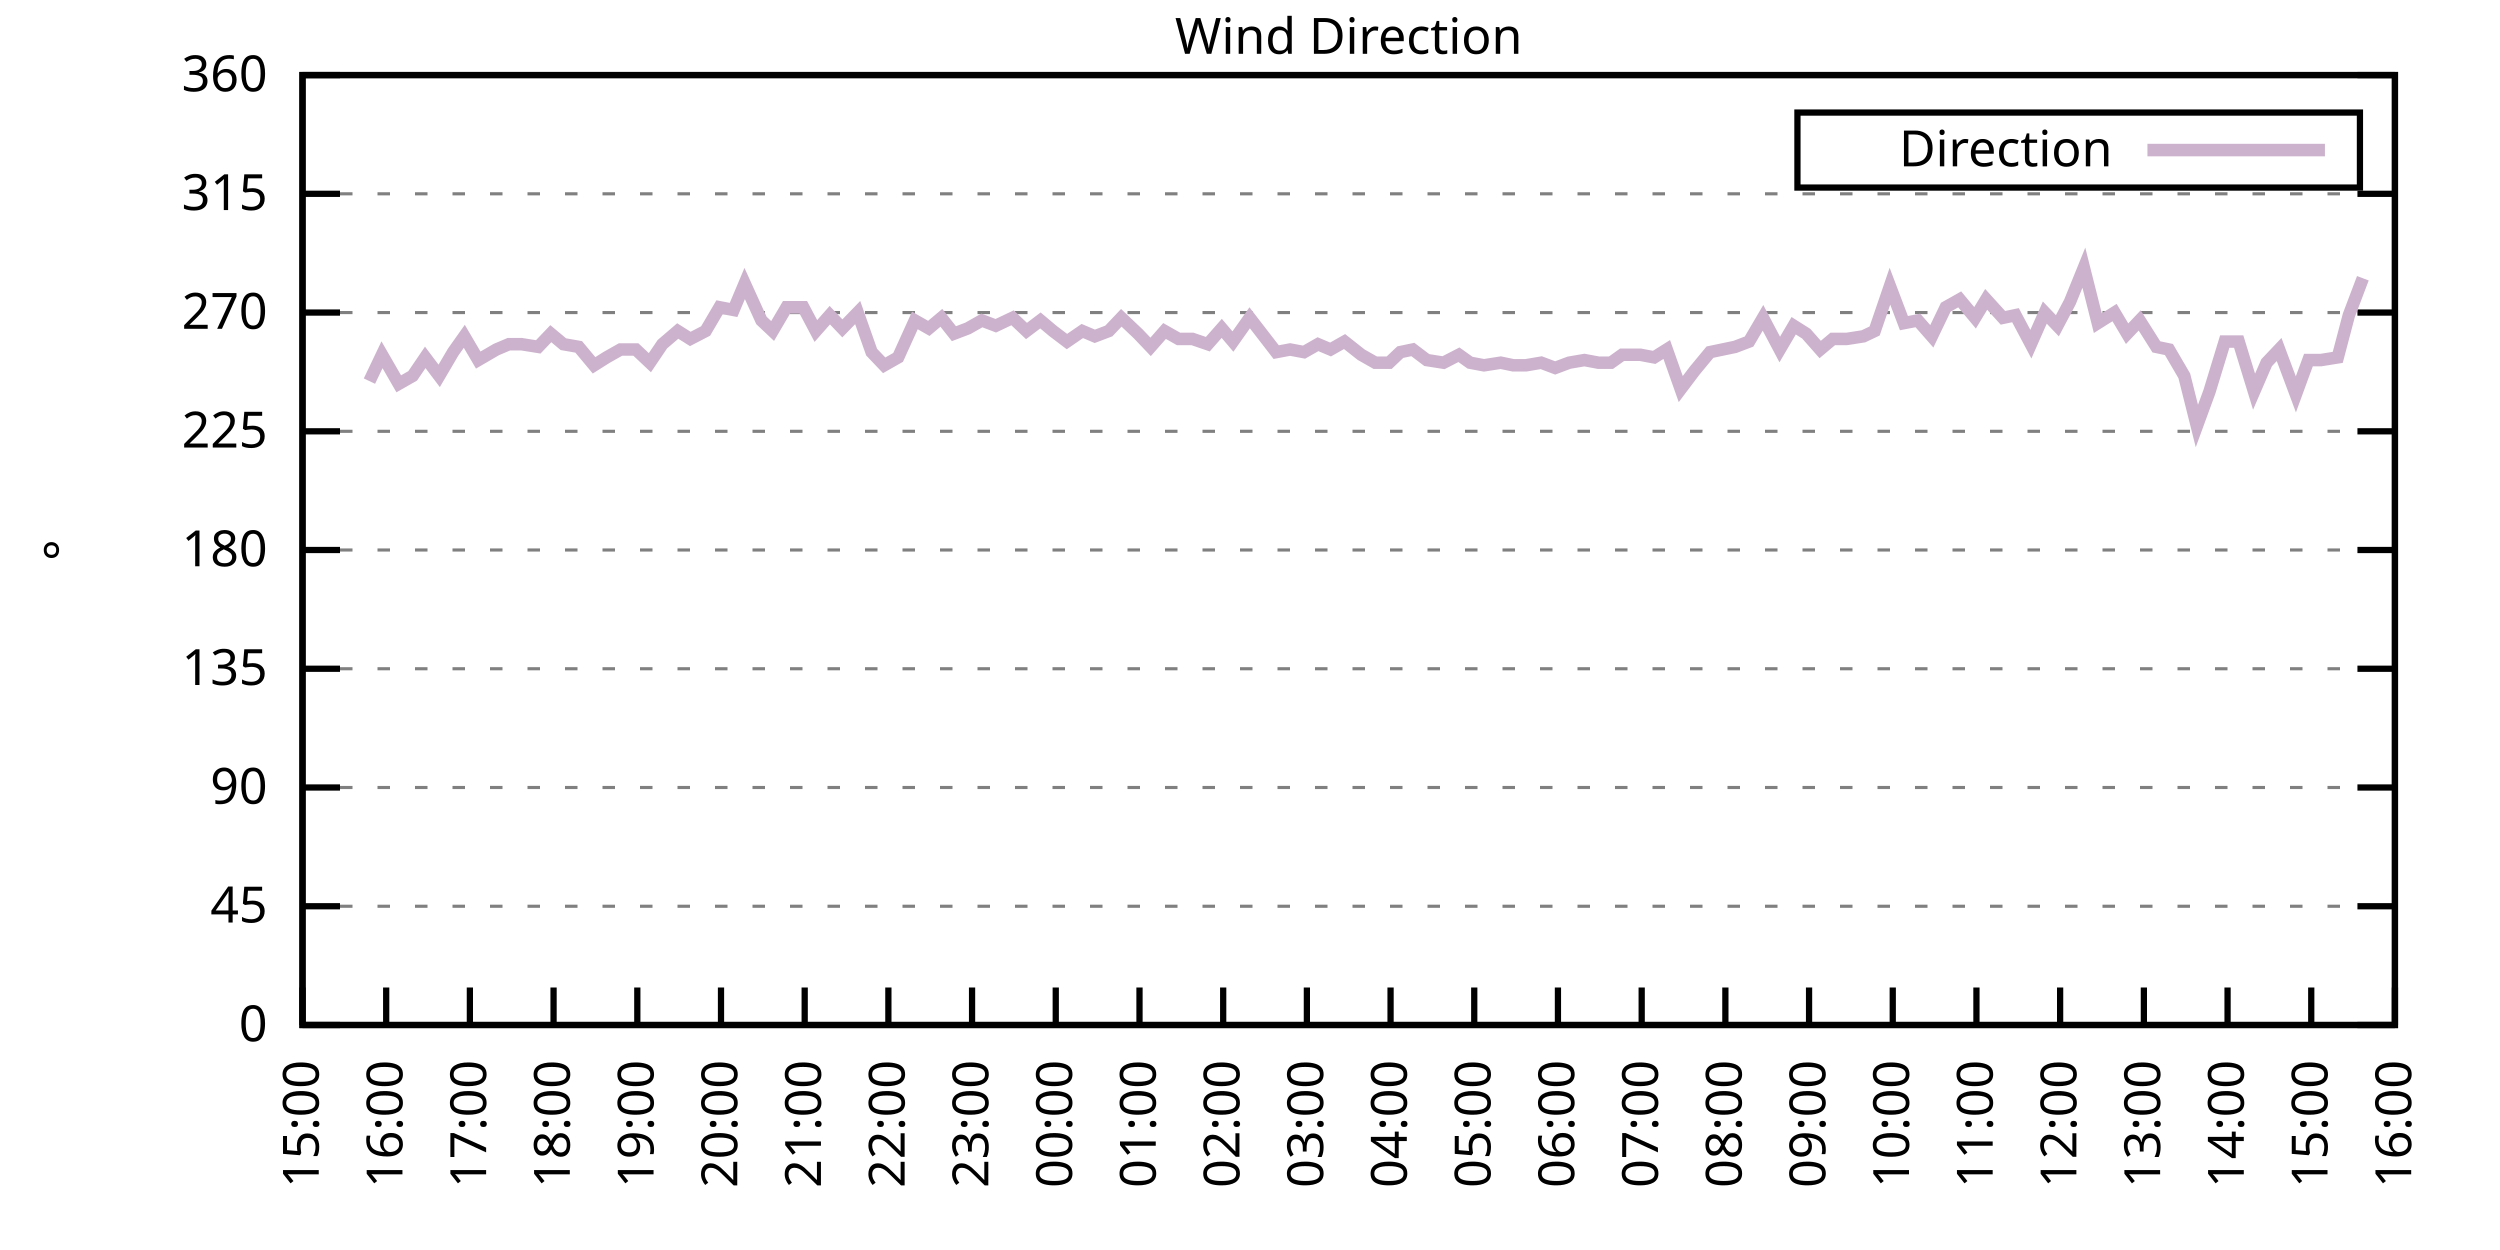
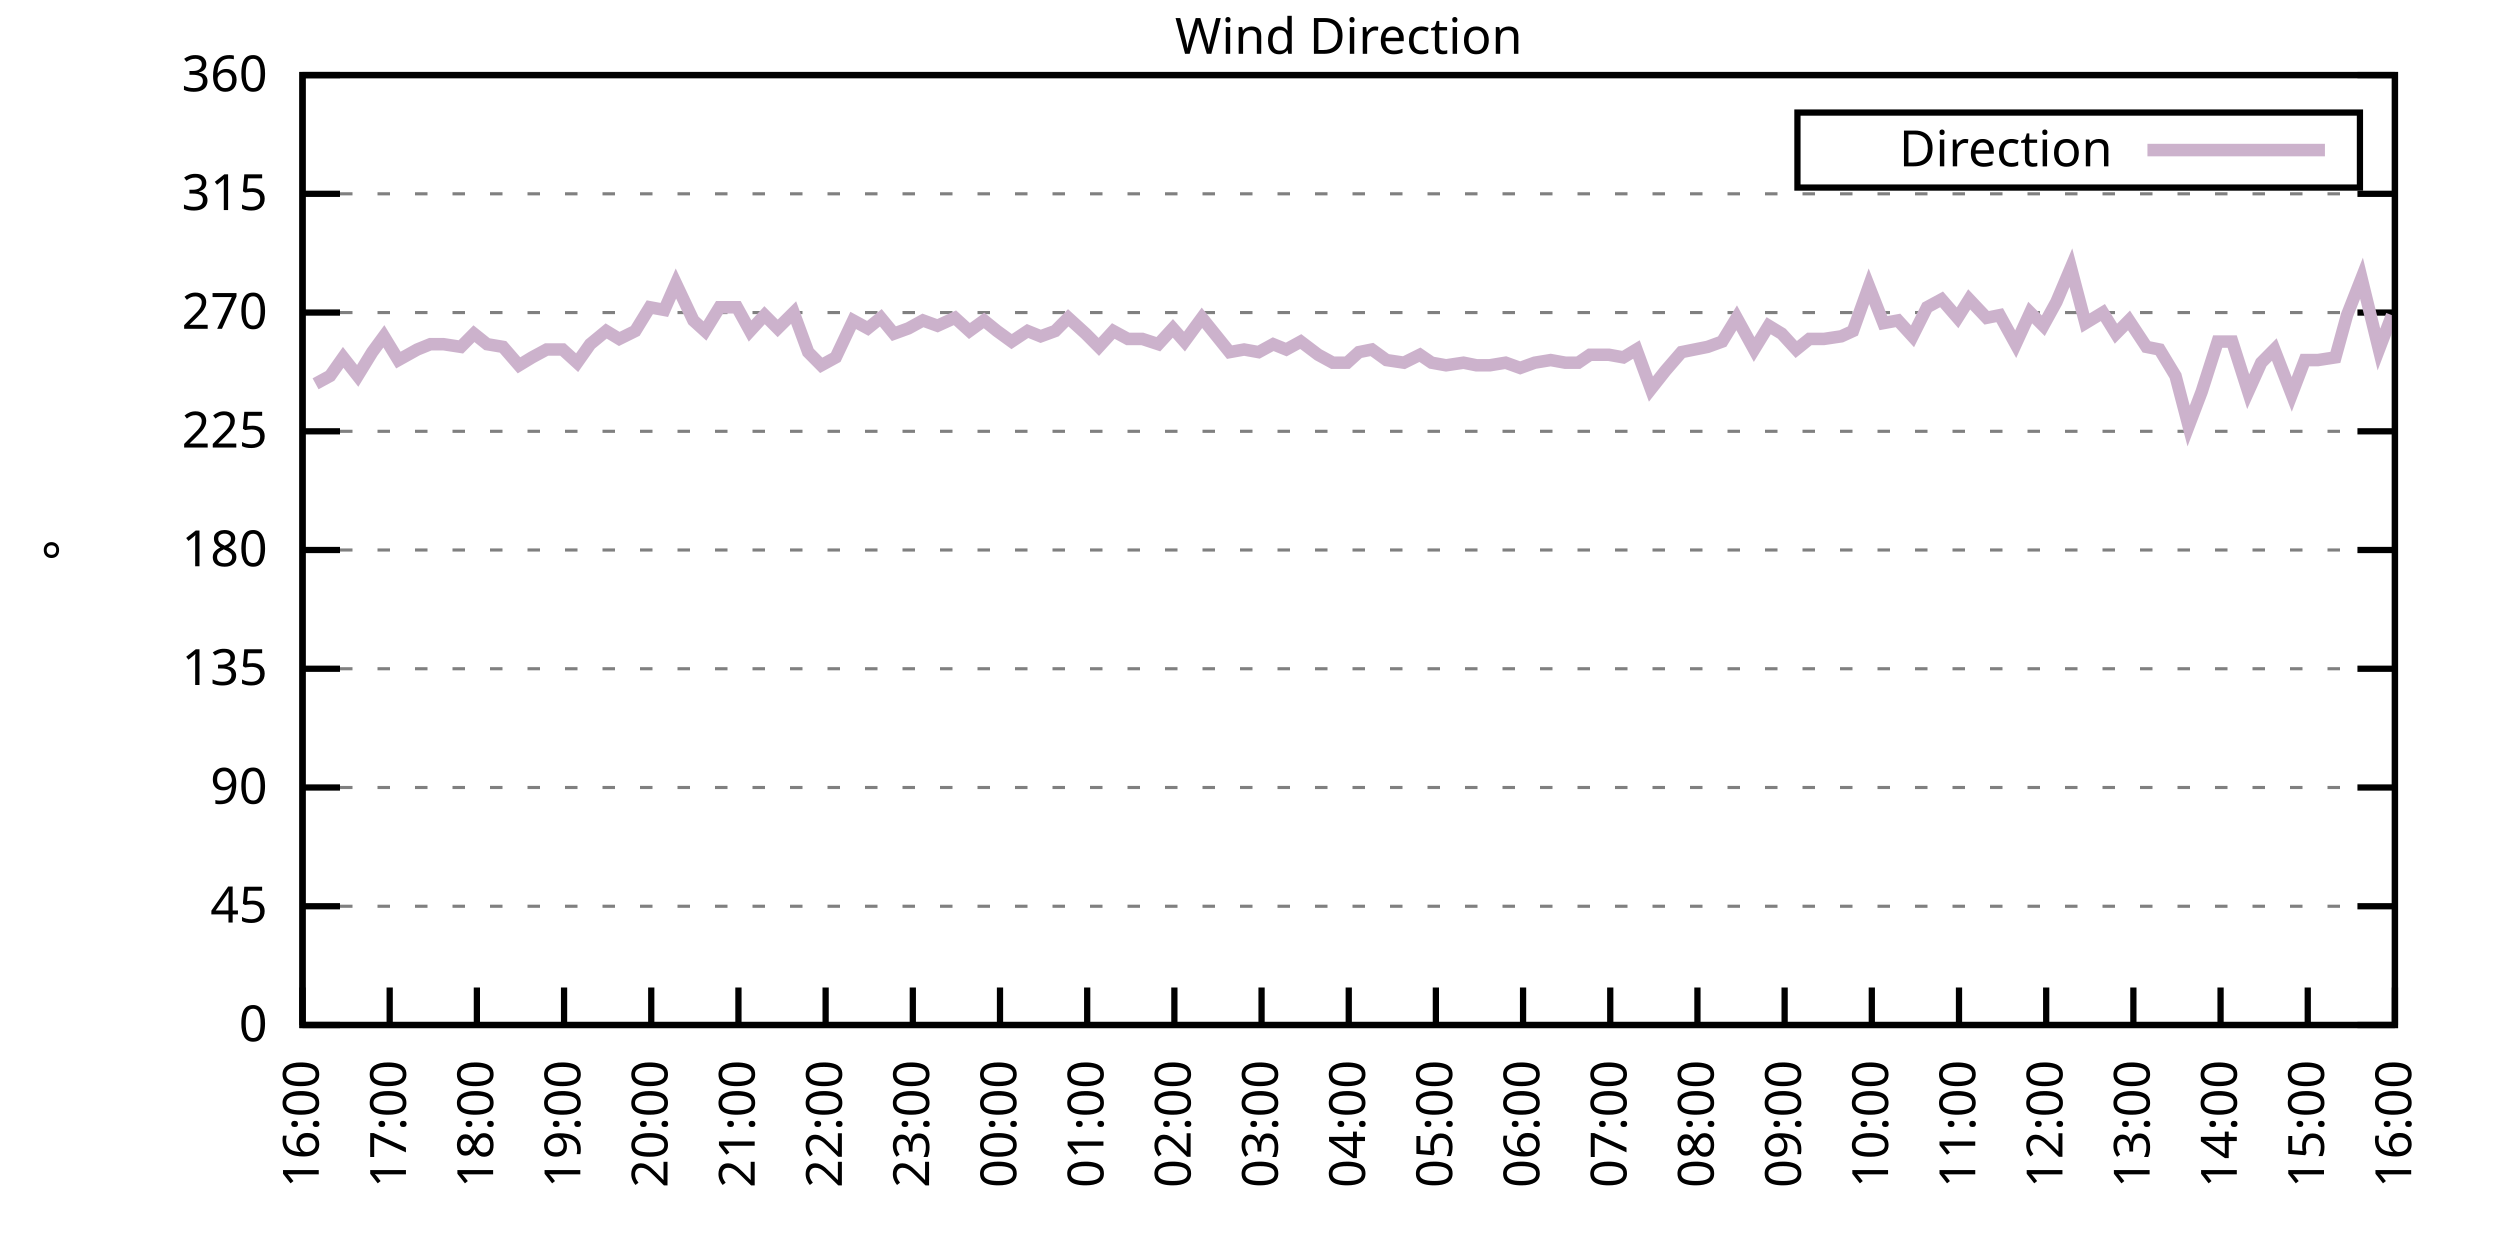
<svg xmlns="http://www.w3.org/2000/svg" xmlns:xlink="http://www.w3.org/1999/xlink" width="400" height="200" viewBox="0 0 400 200">
  <g id="gnuplot_canvas">
    <rect x="0" y="0" width="400" height="200" fill="none" />
    <defs>
      <circle id="gpDot" r="0.5" stroke-width="0.5" stroke="currentColor" />
      <path id="gpPt0" stroke-width="0.333" stroke="currentColor" d="M-1,0 h2 M0,-1 v2" />
      <path id="gpPt1" stroke-width="0.333" stroke="currentColor" d="M-1,-1 L1,1 M1,-1 L-1,1" />
      <path id="gpPt2" stroke-width="0.333" stroke="currentColor" d="M-1,0 L1,0 M0,-1 L0,1 M-1,-1 L1,1 M-1,1 L1,-1" />
      <rect id="gpPt3" stroke-width="0.333" stroke="currentColor" x="-1" y="-1" width="2" height="2" />
      <rect id="gpPt4" stroke-width="0.333" stroke="currentColor" fill="currentColor" x="-1" y="-1" width="2" height="2" />
      <circle id="gpPt5" stroke-width="0.333" stroke="currentColor" cx="0" cy="0" r="1" />
      <use xlink:href="#gpPt5" id="gpPt6" fill="currentColor" stroke="none" />
      <path id="gpPt7" stroke-width="0.333" stroke="currentColor" d="M0,-1.33 L-1.33,0.67 L1.33,0.67 z" />
      <use xlink:href="#gpPt7" id="gpPt8" fill="currentColor" stroke="none" />
      <use xlink:href="#gpPt7" id="gpPt9" stroke="currentColor" transform="rotate(180)" />
      <use xlink:href="#gpPt9" id="gpPt10" fill="currentColor" stroke="none" />
      <use xlink:href="#gpPt3" id="gpPt11" stroke="currentColor" transform="rotate(45)" />
      <use xlink:href="#gpPt11" id="gpPt12" fill="currentColor" stroke="none" />
      <path id="gpPt13" stroke-width="0.333" stroke="currentColor" d="M0,1.330 L1.265,0.411 L0.782,-1.067 L-0.782,-1.076 L-1.265,0.411 z" />
      <use xlink:href="#gpPt13" id="gpPt14" fill="currentColor" stroke="none" />
      <filter id="textbox" filterUnits="objectBoundingBox" x="0" y="0" height="1" width="1">
        <feFlood flood-color="white" flood-opacity="1" result="bgnd" />
        <feComposite in="SourceGraphic" in2="bgnd" operator="atop" />
      </filter>
      <filter id="greybox" filterUnits="objectBoundingBox" x="0" y="0" height="1" width="1">
        <feFlood flood-color="lightgrey" flood-opacity="1" result="grey" />
        <feComposite in="SourceGraphic" in2="grey" operator="atop" />
      </filter>
    </defs>
    <g fill="none" color="white" stroke="currentColor" stroke-width="1.00" stroke-linecap="butt" stroke-linejoin="miter">
</g>
    <g fill="none" color="black" stroke="currentColor" stroke-width="1.00" stroke-linecap="butt" stroke-linejoin="miter">
      <g stroke="none" shape-rendering="crispEdges">
        <polygon fill="rgb(255, 255, 255)" points="48.40,164.00 383.18,164.00 383.18,12.02 48.40,12.02 " />
      </g>
    </g>
    <g fill="none" color="black" stroke="currentColor" stroke-width="1.00" stroke-linecap="butt" stroke-linejoin="miter">
</g>
    <g fill="none" color="black" stroke="black" stroke-width="0.50" stroke-linecap="butt" stroke-linejoin="miter">
</g>
    <g fill="none" color="gray" stroke="currentColor" stroke-width="0.50" stroke-linecap="butt" stroke-linejoin="miter">
      <path stroke="gray" stroke-dasharray="2,4" class="gridline" d="M48.40,164.00 L383.19,164.00  " />
    </g>
    <g fill="none" color="gray" stroke="gray" stroke-width="1.00" stroke-linecap="butt" stroke-linejoin="miter">
</g>
    <g fill="none" color="black" stroke="currentColor" stroke-width="1.00" stroke-linecap="butt" stroke-linejoin="miter">
      <path stroke="black" d="M48.40,164.00 L54.40,164.00 M383.19,164.00 L377.19,164.00  " />
      <g transform="translate(42.80,166.60)" stroke="none" fill="black" font-family="Sans" font-size="8.00" text-anchor="end">
        <text>
          <tspan font-family="Sans"> 0</tspan>
        </text>
      </g>
    </g>
    <g fill="none" color="black" stroke="currentColor" stroke-width="1.00" stroke-linecap="butt" stroke-linejoin="miter">
</g>
    <g fill="none" color="black" stroke="black" stroke-width="0.50" stroke-linecap="butt" stroke-linejoin="miter">
</g>
    <g fill="none" color="gray" stroke="currentColor" stroke-width="0.50" stroke-linecap="butt" stroke-linejoin="miter">
      <path stroke="gray" stroke-dasharray="2,4" class="gridline" d="M48.40,145.00 L383.19,145.00  " />
    </g>
    <g fill="none" color="gray" stroke="gray" stroke-width="1.00" stroke-linecap="butt" stroke-linejoin="miter">
</g>
    <g fill="none" color="black" stroke="currentColor" stroke-width="1.00" stroke-linecap="butt" stroke-linejoin="miter">
      <path stroke="black" d="M48.40,145.00 L54.40,145.00 M383.19,145.00 L377.19,145.00  " />
      <g transform="translate(42.80,147.60)" stroke="none" fill="black" font-family="Sans" font-size="8.00" text-anchor="end">
        <text>
          <tspan font-family="Sans"> 45</tspan>
        </text>
      </g>
    </g>
    <g fill="none" color="black" stroke="currentColor" stroke-width="1.00" stroke-linecap="butt" stroke-linejoin="miter">
</g>
    <g fill="none" color="black" stroke="black" stroke-width="0.50" stroke-linecap="butt" stroke-linejoin="miter">
</g>
    <g fill="none" color="gray" stroke="currentColor" stroke-width="0.50" stroke-linecap="butt" stroke-linejoin="miter">
      <path stroke="gray" stroke-dasharray="2,4" class="gridline" d="M48.40,126.00 L383.19,126.00  " />
    </g>
    <g fill="none" color="gray" stroke="gray" stroke-width="1.00" stroke-linecap="butt" stroke-linejoin="miter">
</g>
    <g fill="none" color="black" stroke="currentColor" stroke-width="1.00" stroke-linecap="butt" stroke-linejoin="miter">
      <path stroke="black" d="M48.40,126.00 L54.40,126.00 M383.19,126.00 L377.19,126.00  " />
      <g transform="translate(42.80,128.60)" stroke="none" fill="black" font-family="Sans" font-size="8.00" text-anchor="end">
        <text>
          <tspan font-family="Sans"> 90</tspan>
        </text>
      </g>
    </g>
    <g fill="none" color="black" stroke="currentColor" stroke-width="1.00" stroke-linecap="butt" stroke-linejoin="miter">
</g>
    <g fill="none" color="black" stroke="black" stroke-width="0.50" stroke-linecap="butt" stroke-linejoin="miter">
</g>
    <g fill="none" color="gray" stroke="currentColor" stroke-width="0.50" stroke-linecap="butt" stroke-linejoin="miter">
      <path stroke="gray" stroke-dasharray="2,4" class="gridline" d="M48.40,107.00 L383.19,107.00  " />
    </g>
    <g fill="none" color="gray" stroke="gray" stroke-width="1.00" stroke-linecap="butt" stroke-linejoin="miter">
</g>
    <g fill="none" color="black" stroke="currentColor" stroke-width="1.00" stroke-linecap="butt" stroke-linejoin="miter">
      <path stroke="black" d="M48.40,107.00 L54.40,107.00 M383.19,107.00 L377.19,107.00  " />
      <g transform="translate(42.80,109.60)" stroke="none" fill="black" font-family="Sans" font-size="8.00" text-anchor="end">
        <text>
          <tspan font-family="Sans"> 135</tspan>
        </text>
      </g>
    </g>
    <g fill="none" color="black" stroke="currentColor" stroke-width="1.00" stroke-linecap="butt" stroke-linejoin="miter">
</g>
    <g fill="none" color="black" stroke="black" stroke-width="0.50" stroke-linecap="butt" stroke-linejoin="miter">
</g>
    <g fill="none" color="gray" stroke="currentColor" stroke-width="0.50" stroke-linecap="butt" stroke-linejoin="miter">
      <path stroke="gray" stroke-dasharray="2,4" class="gridline" d="M48.40,88.00 L383.19,88.00  " />
    </g>
    <g fill="none" color="gray" stroke="gray" stroke-width="1.00" stroke-linecap="butt" stroke-linejoin="miter">
</g>
    <g fill="none" color="black" stroke="currentColor" stroke-width="1.00" stroke-linecap="butt" stroke-linejoin="miter">
      <path stroke="black" d="M48.40,88.00 L54.40,88.00 M383.19,88.00 L377.19,88.00  " />
      <g transform="translate(42.80,90.60)" stroke="none" fill="black" font-family="Sans" font-size="8.00" text-anchor="end">
        <text>
          <tspan font-family="Sans"> 180</tspan>
        </text>
      </g>
    </g>
    <g fill="none" color="black" stroke="currentColor" stroke-width="1.00" stroke-linecap="butt" stroke-linejoin="miter">
</g>
    <g fill="none" color="black" stroke="black" stroke-width="0.50" stroke-linecap="butt" stroke-linejoin="miter">
</g>
    <g fill="none" color="gray" stroke="currentColor" stroke-width="0.50" stroke-linecap="butt" stroke-linejoin="miter">
      <path stroke="gray" stroke-dasharray="2,4" class="gridline" d="M48.40,69.01 L383.19,69.01  " />
    </g>
    <g fill="none" color="gray" stroke="gray" stroke-width="1.00" stroke-linecap="butt" stroke-linejoin="miter">
</g>
    <g fill="none" color="black" stroke="currentColor" stroke-width="1.00" stroke-linecap="butt" stroke-linejoin="miter">
      <path stroke="black" d="M48.40,69.01 L54.40,69.01 M383.19,69.01 L377.19,69.01  " />
      <g transform="translate(42.80,71.61)" stroke="none" fill="black" font-family="Sans" font-size="8.00" text-anchor="end">
        <text>
          <tspan font-family="Sans"> 225</tspan>
        </text>
      </g>
    </g>
    <g fill="none" color="black" stroke="currentColor" stroke-width="1.00" stroke-linecap="butt" stroke-linejoin="miter">
</g>
    <g fill="none" color="black" stroke="black" stroke-width="0.50" stroke-linecap="butt" stroke-linejoin="miter">
</g>
    <g fill="none" color="gray" stroke="currentColor" stroke-width="0.50" stroke-linecap="butt" stroke-linejoin="miter">
      <path stroke="gray" stroke-dasharray="2,4" class="gridline" d="M48.40,50.01 L383.19,50.01  " />
    </g>
    <g fill="none" color="gray" stroke="gray" stroke-width="1.00" stroke-linecap="butt" stroke-linejoin="miter">
</g>
    <g fill="none" color="black" stroke="currentColor" stroke-width="1.00" stroke-linecap="butt" stroke-linejoin="miter">
      <path stroke="black" d="M48.40,50.01 L54.40,50.01 M383.19,50.01 L377.19,50.01  " />
      <g transform="translate(42.80,52.61)" stroke="none" fill="black" font-family="Sans" font-size="8.00" text-anchor="end">
        <text>
          <tspan font-family="Sans"> 270</tspan>
        </text>
      </g>
    </g>
    <g fill="none" color="black" stroke="currentColor" stroke-width="1.00" stroke-linecap="butt" stroke-linejoin="miter">
</g>
    <g fill="none" color="black" stroke="black" stroke-width="0.50" stroke-linecap="butt" stroke-linejoin="miter">
</g>
    <g fill="none" color="gray" stroke="currentColor" stroke-width="0.50" stroke-linecap="butt" stroke-linejoin="miter">
      <path stroke="gray" stroke-dasharray="2,4" class="gridline" d="M48.40,31.01 L383.19,31.01  " />
    </g>
    <g fill="none" color="gray" stroke="gray" stroke-width="1.00" stroke-linecap="butt" stroke-linejoin="miter">
</g>
    <g fill="none" color="black" stroke="currentColor" stroke-width="1.00" stroke-linecap="butt" stroke-linejoin="miter">
      <path stroke="black" d="M48.40,31.01 L54.40,31.01 M383.19,31.01 L377.19,31.01  " />
      <g transform="translate(42.80,33.61)" stroke="none" fill="black" font-family="Sans" font-size="8.00" text-anchor="end">
        <text>
          <tspan font-family="Sans"> 315</tspan>
        </text>
      </g>
    </g>
    <g fill="none" color="black" stroke="currentColor" stroke-width="1.00" stroke-linecap="butt" stroke-linejoin="miter">
</g>
    <g fill="none" color="black" stroke="black" stroke-width="0.50" stroke-linecap="butt" stroke-linejoin="miter">
</g>
    <g fill="none" color="gray" stroke="currentColor" stroke-width="0.50" stroke-linecap="butt" stroke-linejoin="miter">
      <path stroke="gray" stroke-dasharray="2,4" class="gridline" d="M48.40,12.01 L383.19,12.01  " />
    </g>
    <g fill="none" color="gray" stroke="gray" stroke-width="1.00" stroke-linecap="butt" stroke-linejoin="miter">
</g>
    <g fill="none" color="black" stroke="currentColor" stroke-width="1.00" stroke-linecap="butt" stroke-linejoin="miter">
      <path stroke="black" d="M48.40,12.01 L54.40,12.01 M383.19,12.01 L377.19,12.01  " />
      <g transform="translate(42.80,14.61)" stroke="none" fill="black" font-family="Sans" font-size="8.00" text-anchor="end">
        <text>
          <tspan font-family="Sans"> 360</tspan>
        </text>
      </g>
    </g>
    <g fill="none" color="black" stroke="currentColor" stroke-width="1.00" stroke-linecap="butt" stroke-linejoin="miter">
      <path stroke="black" d="M48.40,164.00 L48.40,158.00  " />
      <g transform="translate(51.00,169.60) rotate(270.00)" stroke="none" fill="black" font-family="Sans" font-size="8.00" text-anchor="end">
        <text>
-           <tspan font-family="Sans">15:00</tspan>
-         </text>
-       </g>
-     </g>
-     <g fill="none" color="black" stroke="currentColor" stroke-width="1.00" stroke-linecap="butt" stroke-linejoin="miter">
-       <path stroke="black" d="M61.79,164.00 L61.79,158.00  " />
-       <g transform="translate(64.39,169.60) rotate(270.00)" stroke="none" fill="black" font-family="Sans" font-size="8.00" text-anchor="end">
-         <text>
          <tspan font-family="Sans">16:00</tspan>
        </text>
      </g>
    </g>
    <g fill="none" color="black" stroke="currentColor" stroke-width="1.00" stroke-linecap="butt" stroke-linejoin="miter">
-       <path stroke="black" d="M75.18,164.00 L75.18,158.00  " />
-       <g transform="translate(77.78,169.60) rotate(270.00)" stroke="none" fill="black" font-family="Sans" font-size="8.00" text-anchor="end">
+       <path stroke="black" d="M62.35,164.00 L62.35,158.00  " />
+       <g transform="translate(64.95,169.60) rotate(270.00)" stroke="none" fill="black" font-family="Sans" font-size="8.00" text-anchor="end">
        <text>
          <tspan font-family="Sans">17:00</tspan>
        </text>
      </g>
    </g>
    <g fill="none" color="black" stroke="currentColor" stroke-width="1.00" stroke-linecap="butt" stroke-linejoin="miter">
-       <path stroke="black" d="M88.57,164.00 L88.57,158.00  " />
-       <g transform="translate(91.17,169.60) rotate(270.00)" stroke="none" fill="black" font-family="Sans" font-size="8.00" text-anchor="end">
+       <path stroke="black" d="M76.30,164.00 L76.30,158.00  " />
+       <g transform="translate(78.90,169.60) rotate(270.00)" stroke="none" fill="black" font-family="Sans" font-size="8.00" text-anchor="end">
        <text>
          <tspan font-family="Sans">18:00</tspan>
        </text>
      </g>
    </g>
    <g fill="none" color="black" stroke="currentColor" stroke-width="1.00" stroke-linecap="butt" stroke-linejoin="miter">
-       <path stroke="black" d="M101.97,164.00 L101.97,158.00  " />
-       <g transform="translate(104.57,169.60) rotate(270.00)" stroke="none" fill="black" font-family="Sans" font-size="8.00" text-anchor="end">
+       <path stroke="black" d="M90.25,164.00 L90.25,158.00  " />
+       <g transform="translate(92.85,169.60) rotate(270.00)" stroke="none" fill="black" font-family="Sans" font-size="8.00" text-anchor="end">
        <text>
          <tspan font-family="Sans">19:00</tspan>
        </text>
      </g>
    </g>
    <g fill="none" color="black" stroke="currentColor" stroke-width="1.00" stroke-linecap="butt" stroke-linejoin="miter">
-       <path stroke="black" d="M115.36,164.00 L115.36,158.00  " />
-       <g transform="translate(117.96,169.60) rotate(270.00)" stroke="none" fill="black" font-family="Sans" font-size="8.00" text-anchor="end">
+       <path stroke="black" d="M104.20,164.00 L104.20,158.00  " />
+       <g transform="translate(106.80,169.60) rotate(270.00)" stroke="none" fill="black" font-family="Sans" font-size="8.00" text-anchor="end">
        <text>
          <tspan font-family="Sans">20:00</tspan>
        </text>
      </g>
    </g>
    <g fill="none" color="black" stroke="currentColor" stroke-width="1.00" stroke-linecap="butt" stroke-linejoin="miter">
-       <path stroke="black" d="M128.75,164.00 L128.75,158.00  " />
-       <g transform="translate(131.35,169.60) rotate(270.00)" stroke="none" fill="black" font-family="Sans" font-size="8.00" text-anchor="end">
+       <path stroke="black" d="M118.15,164.00 L118.15,158.00  " />
+       <g transform="translate(120.75,169.60) rotate(270.00)" stroke="none" fill="black" font-family="Sans" font-size="8.00" text-anchor="end">
        <text>
          <tspan font-family="Sans">21:00</tspan>
        </text>
      </g>
    </g>
    <g fill="none" color="black" stroke="currentColor" stroke-width="1.00" stroke-linecap="butt" stroke-linejoin="miter">
-       <path stroke="black" d="M142.14,164.00 L142.14,158.00  " />
-       <g transform="translate(144.74,169.60) rotate(270.00)" stroke="none" fill="black" font-family="Sans" font-size="8.00" text-anchor="end">
+       <path stroke="black" d="M132.10,164.00 L132.10,158.00  " />
+       <g transform="translate(134.70,169.60) rotate(270.00)" stroke="none" fill="black" font-family="Sans" font-size="8.00" text-anchor="end">
        <text>
          <tspan font-family="Sans">22:00</tspan>
        </text>
      </g>
    </g>
    <g fill="none" color="black" stroke="currentColor" stroke-width="1.00" stroke-linecap="butt" stroke-linejoin="miter">
-       <path stroke="black" d="M155.53,164.00 L155.53,158.00  " />
-       <g transform="translate(158.13,169.60) rotate(270.00)" stroke="none" fill="black" font-family="Sans" font-size="8.00" text-anchor="end">
+       <path stroke="black" d="M146.05,164.00 L146.05,158.00  " />
+       <g transform="translate(148.65,169.60) rotate(270.00)" stroke="none" fill="black" font-family="Sans" font-size="8.00" text-anchor="end">
        <text>
          <tspan font-family="Sans">23:00</tspan>
        </text>
      </g>
    </g>
    <g fill="none" color="black" stroke="currentColor" stroke-width="1.00" stroke-linecap="butt" stroke-linejoin="miter">
-       <path stroke="black" d="M168.92,164.00 L168.92,158.00  " />
-       <g transform="translate(171.52,169.60) rotate(270.00)" stroke="none" fill="black" font-family="Sans" font-size="8.00" text-anchor="end">
+       <path stroke="black" d="M160.00,164.00 L160.00,158.00  " />
+       <g transform="translate(162.60,169.60) rotate(270.00)" stroke="none" fill="black" font-family="Sans" font-size="8.00" text-anchor="end">
        <text>
          <tspan font-family="Sans">00:00</tspan>
        </text>
      </g>
    </g>
    <g fill="none" color="black" stroke="currentColor" stroke-width="1.00" stroke-linecap="butt" stroke-linejoin="miter">
-       <path stroke="black" d="M182.32,164.00 L182.32,158.00  " />
-       <g transform="translate(184.92,169.60) rotate(270.00)" stroke="none" fill="black" font-family="Sans" font-size="8.00" text-anchor="end">
+       <path stroke="black" d="M173.95,164.00 L173.95,158.00  " />
+       <g transform="translate(176.55,169.60) rotate(270.00)" stroke="none" fill="black" font-family="Sans" font-size="8.00" text-anchor="end">
        <text>
          <tspan font-family="Sans">01:00</tspan>
        </text>
      </g>
    </g>
    <g fill="none" color="black" stroke="currentColor" stroke-width="1.00" stroke-linecap="butt" stroke-linejoin="miter">
-       <path stroke="black" d="M195.71,164.00 L195.71,158.00  " />
-       <g transform="translate(198.31,169.60) rotate(270.00)" stroke="none" fill="black" font-family="Sans" font-size="8.00" text-anchor="end">
+       <path stroke="black" d="M187.90,164.00 L187.90,158.00  " />
+       <g transform="translate(190.50,169.60) rotate(270.00)" stroke="none" fill="black" font-family="Sans" font-size="8.00" text-anchor="end">
        <text>
          <tspan font-family="Sans">02:00</tspan>
        </text>
      </g>
    </g>
    <g fill="none" color="black" stroke="currentColor" stroke-width="1.00" stroke-linecap="butt" stroke-linejoin="miter">
-       <path stroke="black" d="M209.10,164.00 L209.10,158.00  " />
-       <g transform="translate(211.70,169.60) rotate(270.00)" stroke="none" fill="black" font-family="Sans" font-size="8.00" text-anchor="end">
+       <path stroke="black" d="M201.85,164.00 L201.85,158.00  " />
+       <g transform="translate(204.45,169.60) rotate(270.00)" stroke="none" fill="black" font-family="Sans" font-size="8.00" text-anchor="end">
        <text>
          <tspan font-family="Sans">03:00</tspan>
        </text>
      </g>
    </g>
    <g fill="none" color="black" stroke="currentColor" stroke-width="1.00" stroke-linecap="butt" stroke-linejoin="miter">
-       <path stroke="black" d="M222.49,164.00 L222.49,158.00  " />
-       <g transform="translate(225.09,169.60) rotate(270.00)" stroke="none" fill="black" font-family="Sans" font-size="8.00" text-anchor="end">
+       <path stroke="black" d="M215.80,164.00 L215.80,158.00  " />
+       <g transform="translate(218.40,169.60) rotate(270.00)" stroke="none" fill="black" font-family="Sans" font-size="8.00" text-anchor="end">
        <text>
          <tspan font-family="Sans">04:00</tspan>
        </text>
      </g>
    </g>
    <g fill="none" color="black" stroke="currentColor" stroke-width="1.00" stroke-linecap="butt" stroke-linejoin="miter">
-       <path stroke="black" d="M235.88,164.00 L235.88,158.00  " />
-       <g transform="translate(238.48,169.60) rotate(270.00)" stroke="none" fill="black" font-family="Sans" font-size="8.00" text-anchor="end">
+       <path stroke="black" d="M229.74,164.00 L229.74,158.00  " />
+       <g transform="translate(232.34,169.60) rotate(270.00)" stroke="none" fill="black" font-family="Sans" font-size="8.00" text-anchor="end">
        <text>
          <tspan font-family="Sans">05:00</tspan>
        </text>
      </g>
    </g>
    <g fill="none" color="black" stroke="currentColor" stroke-width="1.00" stroke-linecap="butt" stroke-linejoin="miter">
-       <path stroke="black" d="M249.27,164.00 L249.27,158.00  " />
-       <g transform="translate(251.87,169.60) rotate(270.00)" stroke="none" fill="black" font-family="Sans" font-size="8.00" text-anchor="end">
+       <path stroke="black" d="M243.69,164.00 L243.69,158.00  " />
+       <g transform="translate(246.29,169.60) rotate(270.00)" stroke="none" fill="black" font-family="Sans" font-size="8.00" text-anchor="end">
        <text>
          <tspan font-family="Sans">06:00</tspan>
        </text>
      </g>
    </g>
    <g fill="none" color="black" stroke="currentColor" stroke-width="1.00" stroke-linecap="butt" stroke-linejoin="miter">
-       <path stroke="black" d="M262.67,164.00 L262.67,158.00  " />
-       <g transform="translate(265.27,169.60) rotate(270.00)" stroke="none" fill="black" font-family="Sans" font-size="8.00" text-anchor="end">
+       <path stroke="black" d="M257.64,164.00 L257.64,158.00  " />
+       <g transform="translate(260.24,169.60) rotate(270.00)" stroke="none" fill="black" font-family="Sans" font-size="8.00" text-anchor="end">
        <text>
          <tspan font-family="Sans">07:00</tspan>
        </text>
      </g>
    </g>
    <g fill="none" color="black" stroke="currentColor" stroke-width="1.00" stroke-linecap="butt" stroke-linejoin="miter">
-       <path stroke="black" d="M276.06,164.00 L276.06,158.00  " />
-       <g transform="translate(278.66,169.60) rotate(270.00)" stroke="none" fill="black" font-family="Sans" font-size="8.00" text-anchor="end">
+       <path stroke="black" d="M271.59,164.00 L271.59,158.00  " />
+       <g transform="translate(274.19,169.60) rotate(270.00)" stroke="none" fill="black" font-family="Sans" font-size="8.00" text-anchor="end">
        <text>
          <tspan font-family="Sans">08:00</tspan>
        </text>
      </g>
    </g>
    <g fill="none" color="black" stroke="currentColor" stroke-width="1.00" stroke-linecap="butt" stroke-linejoin="miter">
-       <path stroke="black" d="M289.45,164.00 L289.45,158.00  " />
-       <g transform="translate(292.05,169.60) rotate(270.00)" stroke="none" fill="black" font-family="Sans" font-size="8.00" text-anchor="end">
+       <path stroke="black" d="M285.54,164.00 L285.54,158.00  " />
+       <g transform="translate(288.14,169.60) rotate(270.00)" stroke="none" fill="black" font-family="Sans" font-size="8.00" text-anchor="end">
        <text>
          <tspan font-family="Sans">09:00</tspan>
        </text>
      </g>
    </g>
    <g fill="none" color="black" stroke="currentColor" stroke-width="1.00" stroke-linecap="butt" stroke-linejoin="miter">
-       <path stroke="black" d="M302.84,164.00 L302.84,158.00  " />
-       <g transform="translate(305.44,169.60) rotate(270.00)" stroke="none" fill="black" font-family="Sans" font-size="8.00" text-anchor="end">
+       <path stroke="black" d="M299.49,164.00 L299.49,158.00  " />
+       <g transform="translate(302.09,169.60) rotate(270.00)" stroke="none" fill="black" font-family="Sans" font-size="8.00" text-anchor="end">
        <text>
          <tspan font-family="Sans">10:00</tspan>
        </text>
      </g>
    </g>
    <g fill="none" color="black" stroke="currentColor" stroke-width="1.00" stroke-linecap="butt" stroke-linejoin="miter">
-       <path stroke="black" d="M316.23,164.00 L316.23,158.00  " />
-       <g transform="translate(318.83,169.60) rotate(270.00)" stroke="none" fill="black" font-family="Sans" font-size="8.00" text-anchor="end">
+       <path stroke="black" d="M313.44,164.00 L313.44,158.00  " />
+       <g transform="translate(316.04,169.60) rotate(270.00)" stroke="none" fill="black" font-family="Sans" font-size="8.00" text-anchor="end">
        <text>
          <tspan font-family="Sans">11:00</tspan>
        </text>
      </g>
    </g>
    <g fill="none" color="black" stroke="currentColor" stroke-width="1.00" stroke-linecap="butt" stroke-linejoin="miter">
-       <path stroke="black" d="M329.62,164.00 L329.62,158.00  " />
-       <g transform="translate(332.22,169.60) rotate(270.00)" stroke="none" fill="black" font-family="Sans" font-size="8.00" text-anchor="end">
+       <path stroke="black" d="M327.39,164.00 L327.39,158.00  " />
+       <g transform="translate(329.99,169.60) rotate(270.00)" stroke="none" fill="black" font-family="Sans" font-size="8.00" text-anchor="end">
        <text>
          <tspan font-family="Sans">12:00</tspan>
        </text>
      </g>
    </g>
    <g fill="none" color="black" stroke="currentColor" stroke-width="1.00" stroke-linecap="butt" stroke-linejoin="miter">
-       <path stroke="black" d="M343.02,164.00 L343.02,158.00  " />
-       <g transform="translate(345.62,169.60) rotate(270.00)" stroke="none" fill="black" font-family="Sans" font-size="8.00" text-anchor="end">
+       <path stroke="black" d="M341.34,164.00 L341.34,158.00  " />
+       <g transform="translate(343.94,169.60) rotate(270.00)" stroke="none" fill="black" font-family="Sans" font-size="8.00" text-anchor="end">
        <text>
          <tspan font-family="Sans">13:00</tspan>
        </text>
      </g>
    </g>
    <g fill="none" color="black" stroke="currentColor" stroke-width="1.00" stroke-linecap="butt" stroke-linejoin="miter">
-       <path stroke="black" d="M356.41,164.00 L356.41,158.00  " />
-       <g transform="translate(359.01,169.60) rotate(270.00)" stroke="none" fill="black" font-family="Sans" font-size="8.00" text-anchor="end">
+       <path stroke="black" d="M355.29,164.00 L355.29,158.00  " />
+       <g transform="translate(357.89,169.60) rotate(270.00)" stroke="none" fill="black" font-family="Sans" font-size="8.00" text-anchor="end">
        <text>
          <tspan font-family="Sans">14:00</tspan>
        </text>
      </g>
    </g>
    <g fill="none" color="black" stroke="currentColor" stroke-width="1.00" stroke-linecap="butt" stroke-linejoin="miter">
-       <path stroke="black" d="M369.80,164.00 L369.80,158.00  " />
-       <g transform="translate(372.40,169.60) rotate(270.00)" stroke="none" fill="black" font-family="Sans" font-size="8.00" text-anchor="end">
+       <path stroke="black" d="M369.24,164.00 L369.24,158.00  " />
+       <g transform="translate(371.84,169.60) rotate(270.00)" stroke="none" fill="black" font-family="Sans" font-size="8.00" text-anchor="end">
        <text>
          <tspan font-family="Sans">15:00</tspan>
        </text>
      </g>
    </g>
    <g fill="none" color="black" stroke="currentColor" stroke-width="1.00" stroke-linecap="butt" stroke-linejoin="miter">
      <path stroke="black" d="M383.19,164.00 L383.19,158.00  " />
      <g transform="translate(385.79,169.60) rotate(270.00)" stroke="none" fill="black" font-family="Sans" font-size="8.00" text-anchor="end">
        <text>
          <tspan font-family="Sans">16:00</tspan>
        </text>
      </g>
    </g>
    <g fill="none" color="black" stroke="currentColor" stroke-width="1.00" stroke-linecap="butt" stroke-linejoin="miter">
</g>
    <g fill="none" color="black" stroke="currentColor" stroke-width="1.00" stroke-linecap="butt" stroke-linejoin="miter">
      <path stroke="black" d="M48.40,12.01 L48.40,164.00 L383.19,164.00 L383.19,12.01 L48.40,12.01 Z  " />
    </g>
    <g fill="none" color="black" stroke="currentColor" stroke-width="1.00" stroke-linecap="butt" stroke-linejoin="miter">
</g>
    <g fill="none" color="black" stroke="currentColor" stroke-width="1.00" stroke-linecap="butt" stroke-linejoin="miter">
      <path stroke="black" d="M287.59,30.01 L287.59,18.01 L377.59,18.01 L377.59,30.01 L287.59,30.01 Z  " />
    </g>
    <g id="Wind_direction_plot_1">
      <g fill="none" color="white" stroke="black" stroke-width="2.00" stroke-linecap="butt" stroke-linejoin="miter">
</g>
      <g fill="none" color="black" stroke="currentColor" stroke-width="2.00" stroke-linecap="butt" stroke-linejoin="miter">
        <g transform="translate(337.99,26.61)" stroke="none" fill="black" font-family="Sans" font-size="8.00" text-anchor="end">
          <text>
            <tspan font-family="Sans">Direction</tspan>
          </text>
        </g>
      </g>
      <g fill="none" color="black" stroke="currentColor" stroke-width="2.00" stroke-linecap="butt" stroke-linejoin="miter">
-         <path stroke="rgb(204, 178, 204)" d="M343.59,24.01 L371.99,24.01 M59.11,60.98 L61.12,56.76 L63.80,61.41 L66.03,60.14 L68.04,57.18 L70.27,60.14   L72.50,56.34 L74.29,53.81 L76.52,57.61 L79.42,55.92 L81.43,55.07 L83.44,55.07 L86.12,55.50 L88.13,53.39   L90.14,55.07 L92.59,55.50 L95.05,58.45 L97.06,57.18 L99.29,55.92 L101.74,55.92 L103.98,58.03 L105.98,55.07   L108.44,52.96 L110.45,54.23 L112.90,52.96 L115.13,49.16 L117.37,49.59 L119.15,45.36 L121.83,51.27 L123.62,52.96   L125.85,49.16 L128.53,49.16 L130.54,52.96 L132.77,50.43 L134.78,52.54 L137.23,50.01 L139.46,56.34 L141.47,58.45   L143.70,57.18 L146.38,51.27 L148.61,52.54 L150.62,50.85 L152.63,53.39 L154.86,52.54 L157.10,51.27 L159.33,52.12   L162.01,50.85 L164.24,52.96 L166.47,51.27 L168.48,52.96 L170.71,54.65 L173.17,52.96 L175.17,53.81 L177.41,52.96   L179.41,50.85 L182.09,53.39 L184.10,55.50 L186.33,52.96 L188.57,54.23 L190.80,54.23 L193.25,55.07 L195.48,52.54   L197.27,54.65 L199.95,50.85 L204.19,56.34 L206.42,55.92 L208.65,56.34 L210.88,55.07 L212.89,55.92 L215.13,54.65   L217.80,56.76 L220.04,58.03 L222.27,58.03 L224.05,56.34 L226.06,55.92 L228.29,57.61 L230.97,58.03 L233.43,56.76   L235.21,58.03 L237.44,58.45 L240.12,58.03 L242.13,58.45 L244.14,58.45 L246.60,58.03 L248.83,58.87 L251.06,58.03   L253.51,57.61 L255.75,58.03 L257.76,58.03 L259.54,56.76 L262.44,56.76 L264.67,57.18 L266.68,55.92 L268.92,62.25   L271.15,59.30 L273.60,56.34 L275.61,55.92 L277.62,55.50 L279.85,54.65 L282.08,50.85 L284.76,55.92 L286.99,52.12   L289.00,53.39 L291.23,55.92 L293.24,54.23 L295.48,54.23 L298.15,53.81 L299.94,52.96 L302.39,45.79 L304.63,51.70   L306.86,51.27 L309.09,53.81 L311.32,49.16 L313.55,47.90 L316.01,50.85 L317.79,47.90 L320.47,50.85 L322.48,50.43   L324.94,55.07 L327.17,50.01 L329.18,52.12 L331.19,48.32 L333.42,42.83 L335.65,51.70 L338.33,50.01 L340.34,53.39   L342.35,51.27 L345.02,55.50 L347.03,55.92 L349.49,60.14 L351.50,68.16 L353.51,62.67 L355.96,54.65 L358.19,54.65   L360.65,62.67 L362.66,58.03 L364.66,55.92 L367.34,63.10 L369.35,57.61 L371.36,57.61 L374.04,57.18 L375.82,50.43   L378.06,44.52  " />
+         <path stroke="rgb(204, 178, 204)" d="M343.59,24.01 L371.99,24.01 M50.49,61.41 L52.82,60.14 L54.91,57.18 L57.23,60.14 L59.56,56.34 L61.42,53.81   L63.74,57.61 L66.77,55.92 L68.86,55.07 L70.95,55.07 L73.74,55.50 L75.83,53.39 L77.93,55.07 L80.48,55.50   L83.04,58.45 L85.13,57.18 L87.46,55.92 L90.02,55.92 L92.34,58.03 L94.43,55.07 L96.99,52.96 L99.08,54.23   L101.64,52.96 L103.97,49.16 L106.29,49.59 L108.15,45.36 L110.94,51.27 L112.80,52.96 L115.13,49.16 L117.92,49.16   L120.01,52.96 L122.33,50.43 L124.43,52.54 L126.98,50.01 L129.31,56.34 L131.40,58.45 L133.72,57.18 L136.51,51.27   L138.84,52.54 L140.93,50.85 L143.02,53.39 L145.35,52.54 L147.67,51.27 L150.00,52.12 L152.79,50.85 L155.11,52.96   L157.44,51.27 L159.53,52.96 L161.86,54.65 L164.41,52.96 L166.51,53.81 L168.83,52.96 L170.92,50.85 L173.71,53.39   L175.81,55.50 L178.13,52.96 L180.46,54.23 L182.78,54.23 L185.34,55.07 L187.66,52.54 L189.52,54.65 L192.31,50.85   L196.73,56.34 L199.06,55.92 L201.38,56.34 L203.71,55.07 L205.80,55.92 L208.12,54.65 L210.91,56.76 L213.24,58.03   L215.56,58.03 L217.42,56.34 L219.51,55.92 L221.84,57.61 L224.63,58.03 L227.19,56.76 L229.05,58.03 L231.37,58.45   L234.16,58.03 L236.25,58.45 L238.35,58.45 L240.90,58.03 L243.23,58.87 L245.55,58.03 L248.11,57.61 L250.44,58.03   L252.53,58.03 L254.39,56.76 L257.41,56.76 L259.74,57.18 L261.83,55.92 L264.15,62.25 L266.48,59.30 L269.04,56.34   L271.13,55.92 L273.22,55.50 L275.55,54.65 L277.87,50.85 L280.66,55.92 L282.99,52.12 L285.08,53.39 L287.40,55.92   L289.50,54.23 L291.82,54.23 L294.61,53.81 L296.47,52.96 L299.03,45.79 L301.35,51.70 L303.68,51.27 L306.00,53.81   L308.33,49.16 L310.65,47.90 L313.21,50.85 L315.07,47.90 L317.86,50.85 L319.95,50.43 L322.51,55.07 L324.83,50.01   L326.93,52.12 L329.02,48.32 L331.34,42.83 L333.67,51.70 L336.46,50.01 L338.55,53.39 L340.64,51.27 L343.43,55.50   L345.53,55.92 L348.08,60.14 L350.18,68.16 L352.27,62.67 L354.83,54.65 L357.15,54.65 L359.71,62.67 L361.80,58.03   L363.89,55.92 L366.68,63.10 L368.78,57.61 L370.87,57.61 L373.66,57.18 L375.52,50.43 L377.84,44.52 L380.63,55.92   L382.73,50.43  " />
      </g>
    </g>
    <g fill="none" color="black" stroke="currentColor" stroke-width="2.00" stroke-linecap="butt" stroke-linejoin="miter">
</g>
    <g fill="none" color="black" stroke="black" stroke-width="1.00" stroke-linecap="butt" stroke-linejoin="miter">
</g>
    <g fill="none" color="black" stroke="currentColor" stroke-width="1.00" stroke-linecap="butt" stroke-linejoin="miter">
      <path stroke="black" d="M48.40,12.01 L48.40,164.00 L383.19,164.00 L383.19,12.01 L48.40,12.01 Z  " />
      <g transform="translate(12.80,88.01) rotate(270.00)" stroke="none" fill="black" font-family="Sans" font-size="8.00" text-anchor="middle">
        <text>
          <tspan font-family="Sans">°</tspan>
        </text>
      </g>
    </g>
    <g fill="none" color="black" stroke="currentColor" stroke-width="1.00" stroke-linecap="butt" stroke-linejoin="miter">
</g>
    <g fill="none" color="black" stroke="currentColor" stroke-width="1.00" stroke-linecap="butt" stroke-linejoin="miter">
      <g transform="translate(215.79,8.61)" stroke="none" fill="black" font-family="Sans" font-size="8.00" text-anchor="middle">
        <text>
          <tspan font-family="Sans">Wind Direction</tspan>
        </text>
      </g>
    </g>
    <g fill="none" color="black" stroke="currentColor" stroke-width="1.00" stroke-linecap="butt" stroke-linejoin="miter">
</g>
  </g>
</svg>
